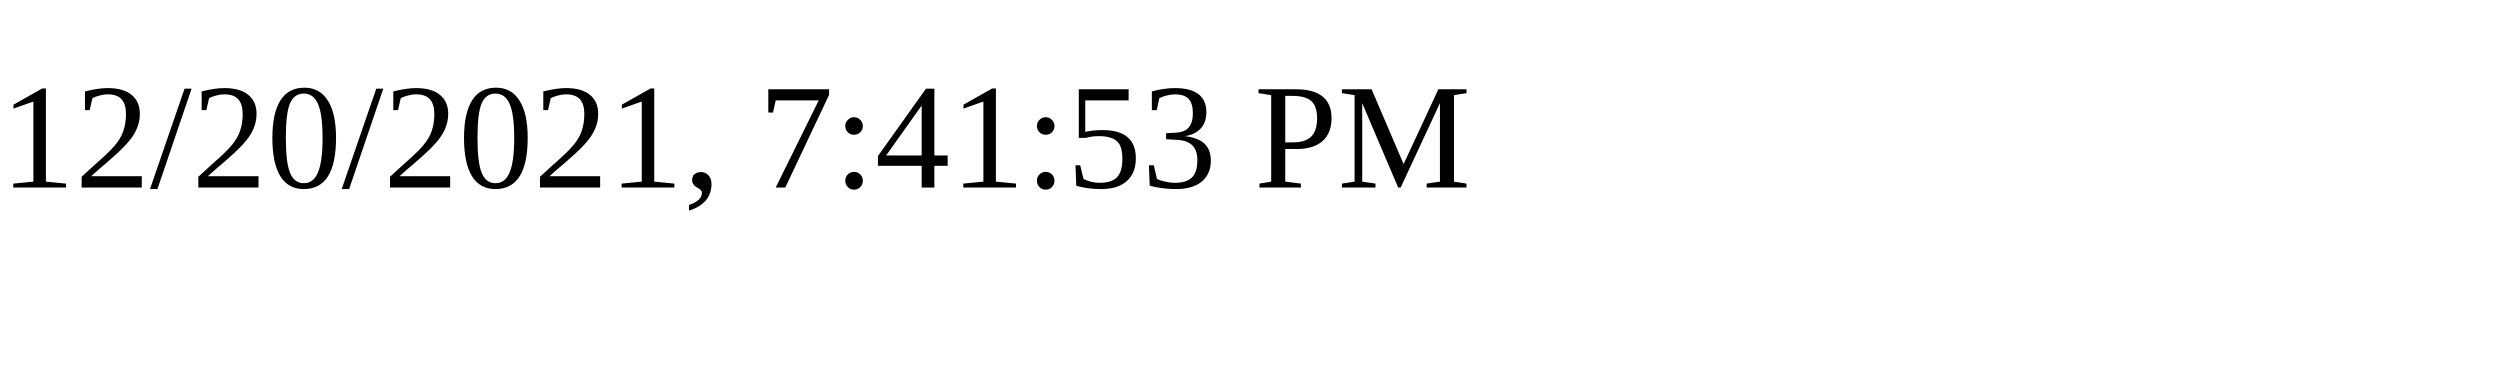
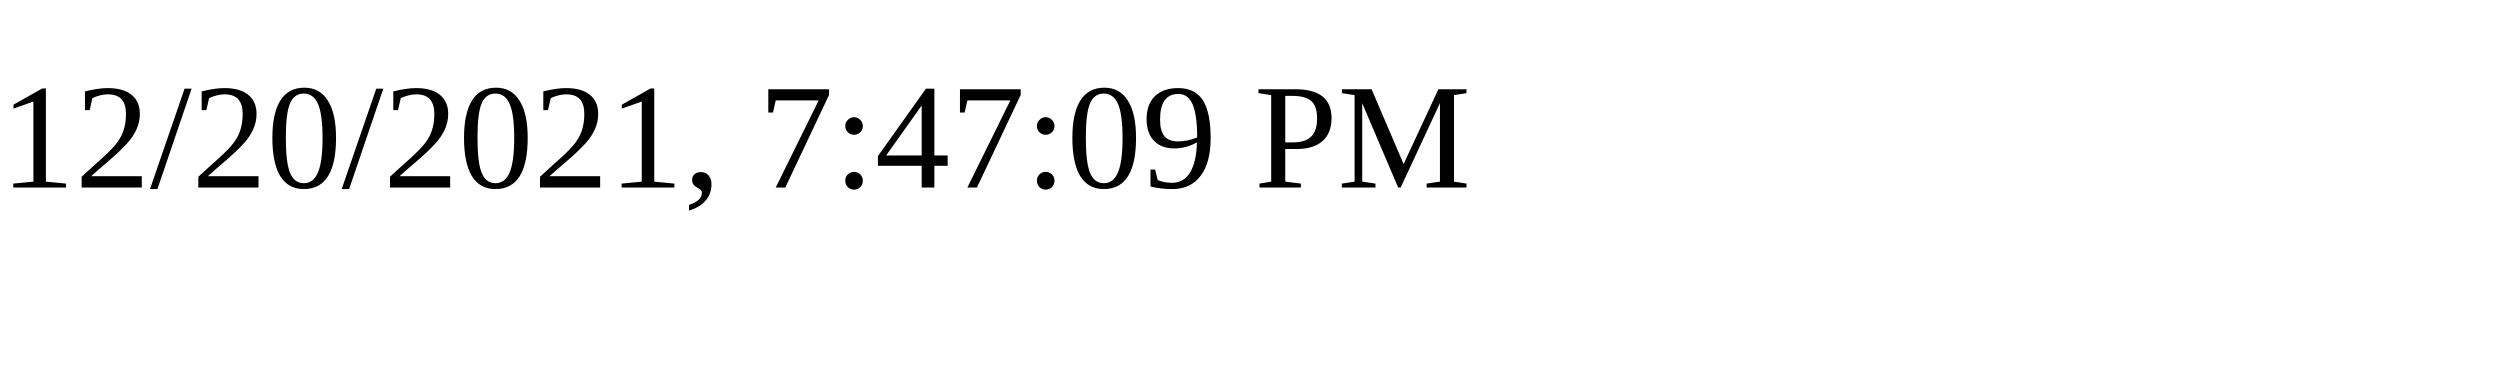
<svg xmlns="http://www.w3.org/2000/svg" height="30" width="200">
-   <text x="0" y="15">12/20/2021, 7:41:53 PM</text>
+   <text x="0" y="15">12/20/2021, 7:47:09 PM</text>
</svg>
